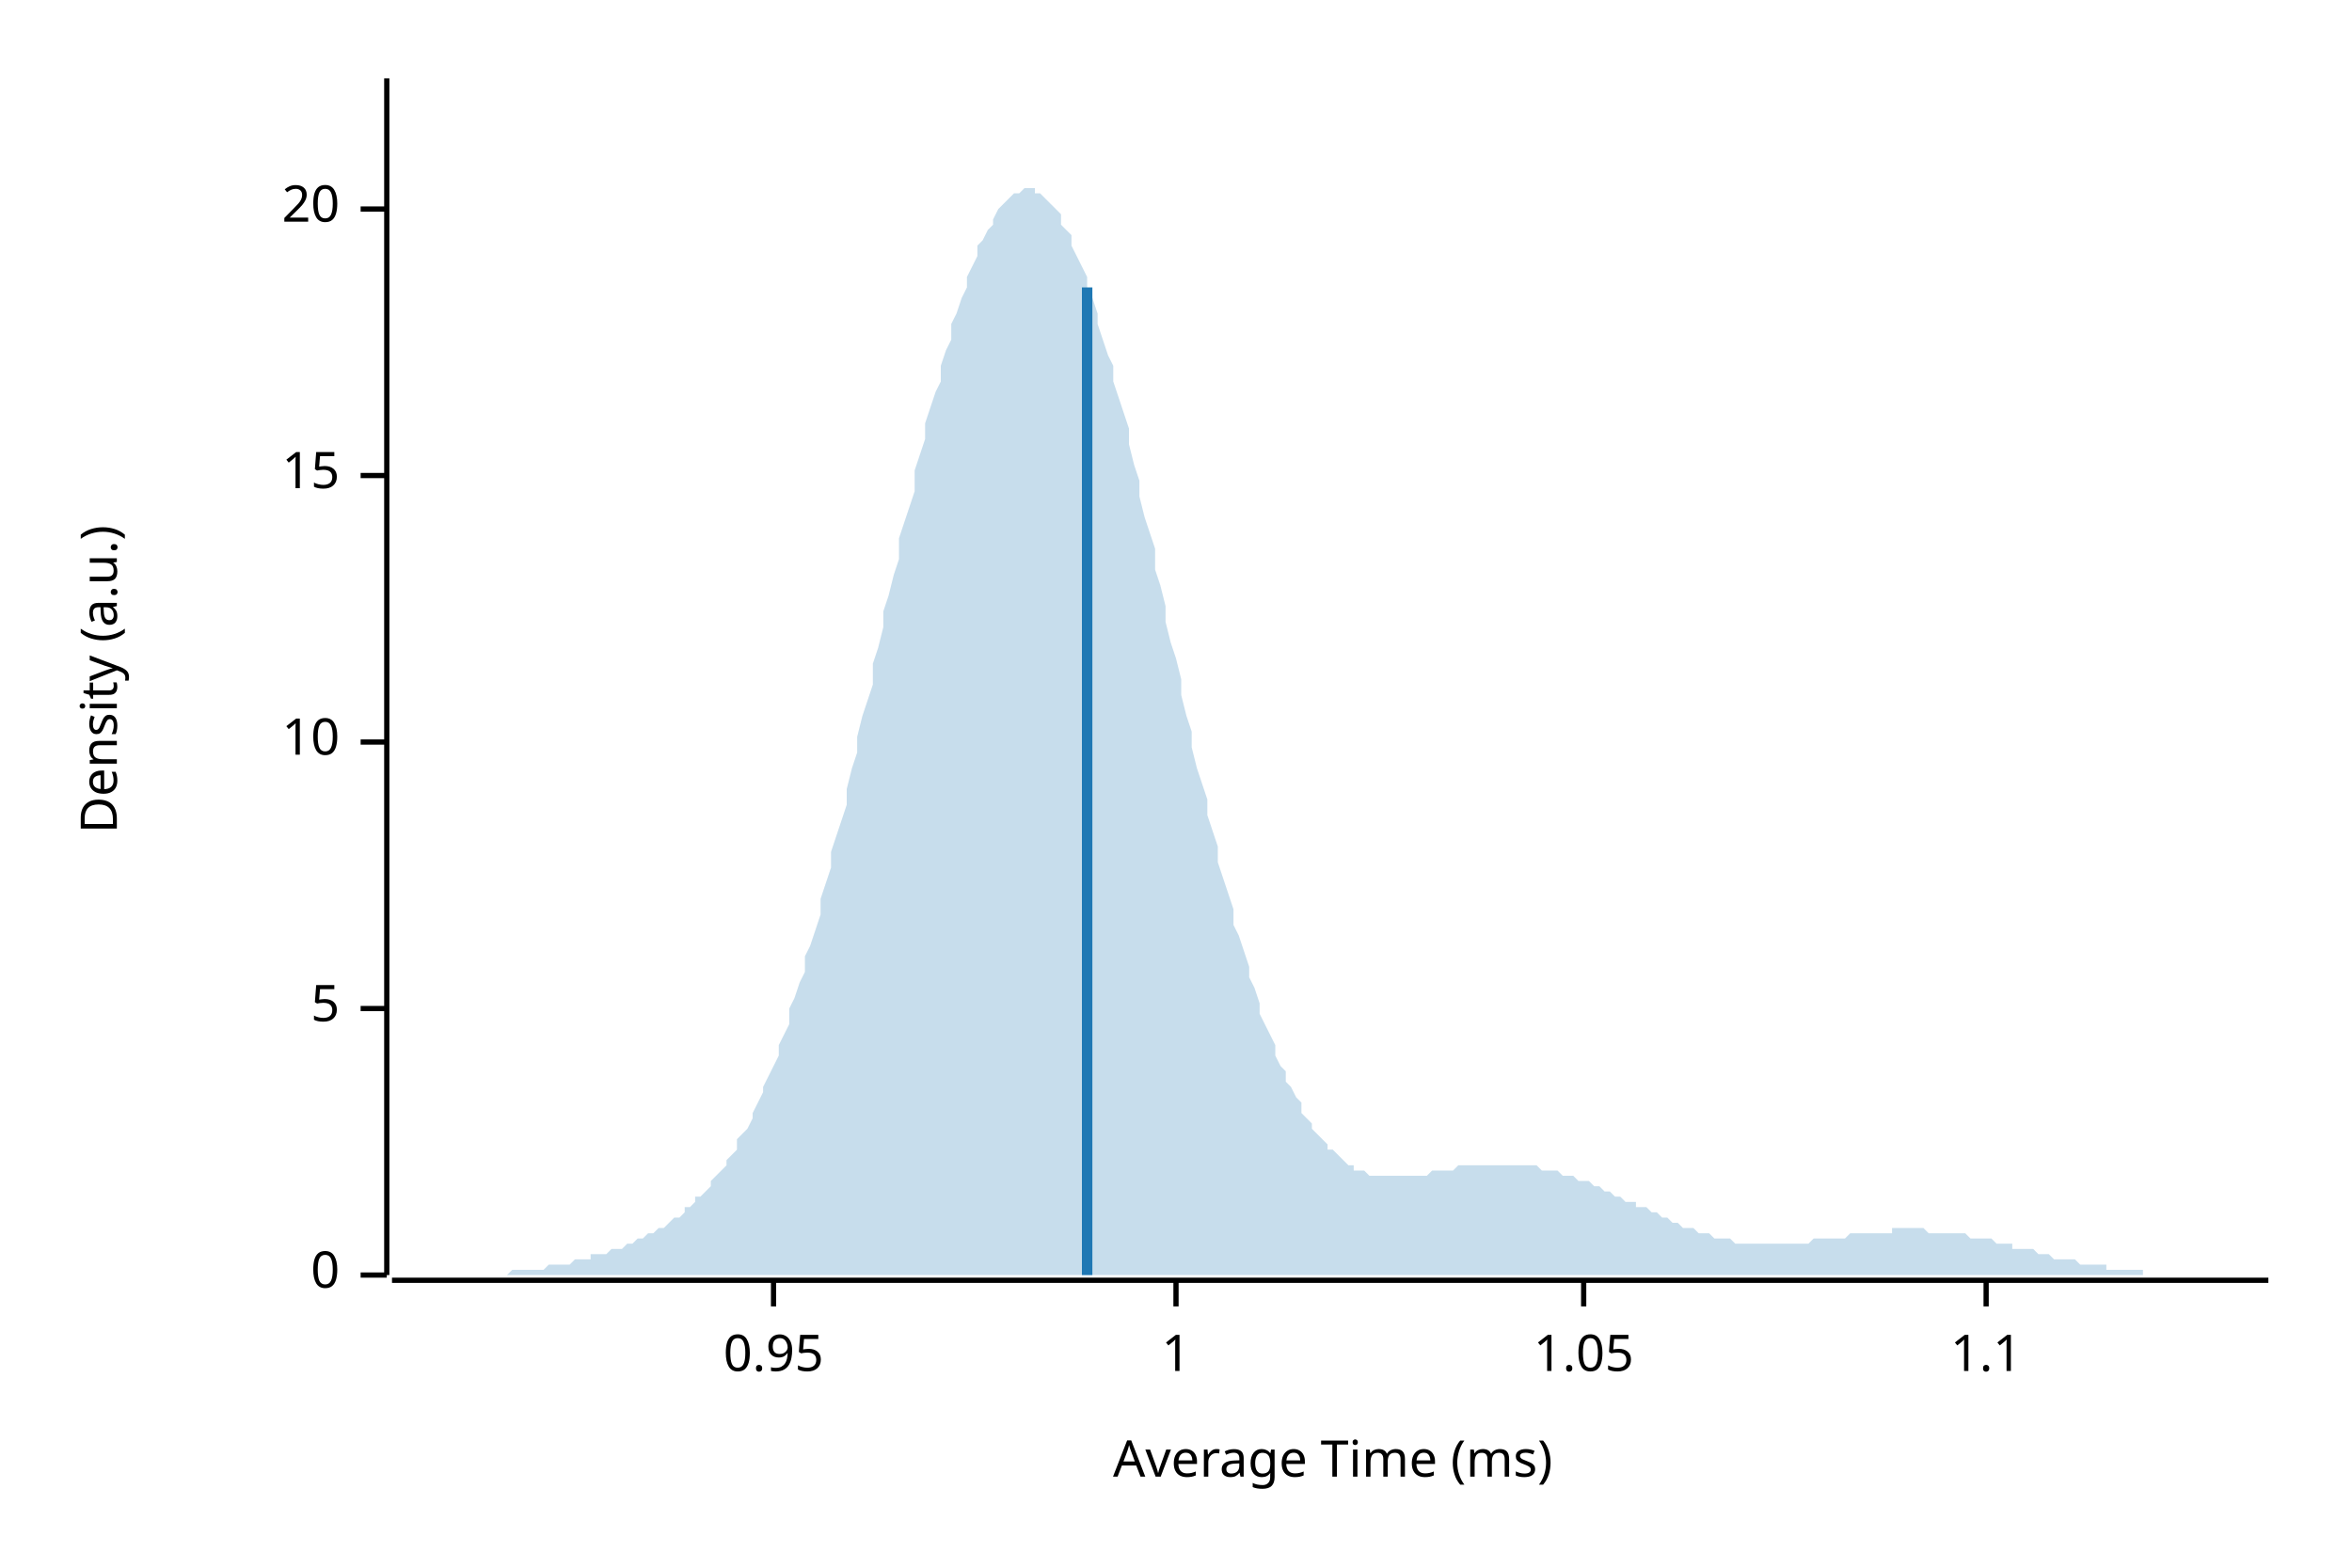
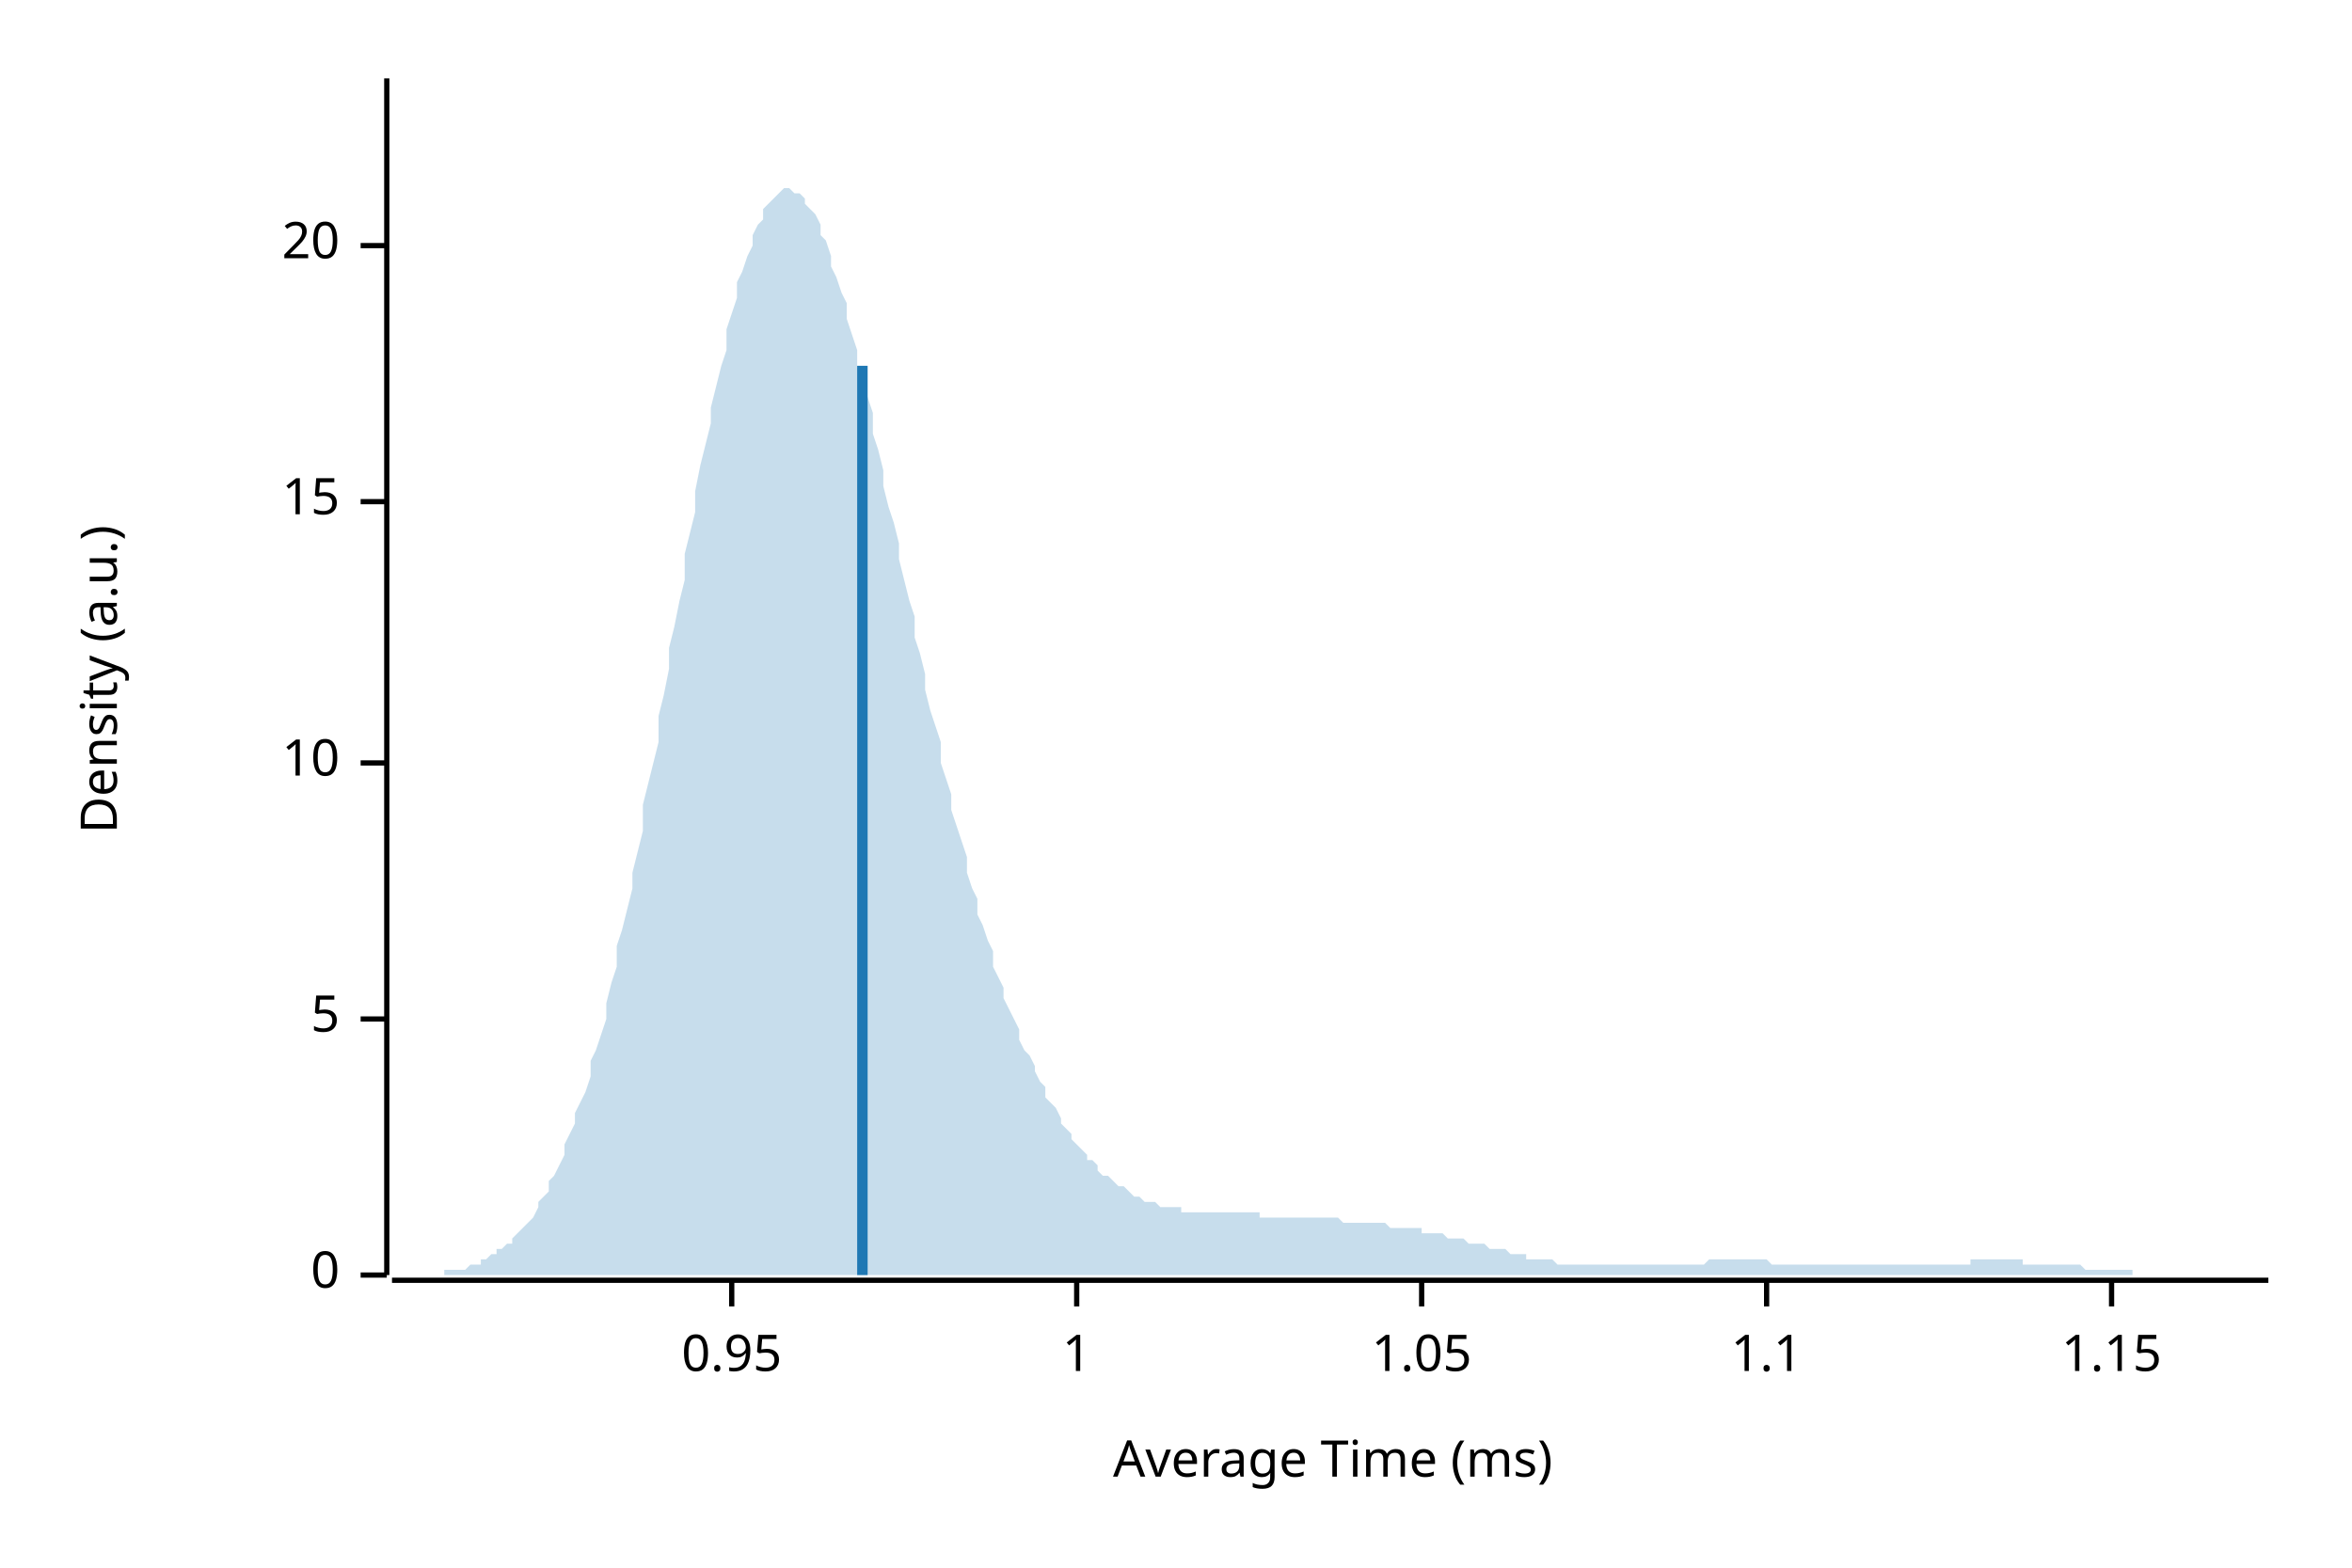
<svg xmlns="http://www.w3.org/2000/svg" width="450" height="300" viewBox="0 0 450 300">
  <text x="15" y="130" dy="0.76em" text-anchor="middle" font-family="sans-serif" font-size="9.677" opacity="1" fill="#000000" transform="rotate(270, 15, 130)">
Density (a.u.)
</text>
  <text x="255" y="285" dy="-0.5ex" text-anchor="middle" font-family="sans-serif" font-size="9.677" opacity="1" fill="#000000">
Average Time (ms)
</text>
  <polyline fill="none" opacity="1" stroke="#000000" stroke-width="1" points="74,15 74,244 " />
  <text x="65" y="244" dy="0.5ex" text-anchor="end" font-family="sans-serif" font-size="9.677" opacity="1" fill="#000000">
0
</text>
  <polyline fill="none" opacity="1" stroke="#000000" stroke-width="1" points="69,244 74,244 " />
-   <text x="65" y="193" dy="0.5ex" text-anchor="end" font-family="sans-serif" font-size="9.677" opacity="1" fill="#000000">
+   <text x="65" y="195" dy="0.5ex" text-anchor="end" font-family="sans-serif" font-size="9.677" opacity="1" fill="#000000">
5
</text>
-   <polyline fill="none" opacity="1" stroke="#000000" stroke-width="1" points="69,193 74,193 " />
-   <text x="65" y="142" dy="0.5ex" text-anchor="end" font-family="sans-serif" font-size="9.677" opacity="1" fill="#000000">
+   <polyline fill="none" opacity="1" stroke="#000000" stroke-width="1" points="69,195 74,195 " />
+   <text x="65" y="146" dy="0.5ex" text-anchor="end" font-family="sans-serif" font-size="9.677" opacity="1" fill="#000000">
10
</text>
-   <polyline fill="none" opacity="1" stroke="#000000" stroke-width="1" points="69,142 74,142 " />
-   <text x="65" y="91" dy="0.5ex" text-anchor="end" font-family="sans-serif" font-size="9.677" opacity="1" fill="#000000">
+   <polyline fill="none" opacity="1" stroke="#000000" stroke-width="1" points="69,146 74,146 " />
+   <text x="65" y="96" dy="0.5ex" text-anchor="end" font-family="sans-serif" font-size="9.677" opacity="1" fill="#000000">
15
</text>
-   <polyline fill="none" opacity="1" stroke="#000000" stroke-width="1" points="69,91 74,91 " />
-   <text x="65" y="40" dy="0.5ex" text-anchor="end" font-family="sans-serif" font-size="9.677" opacity="1" fill="#000000">
+   <polyline fill="none" opacity="1" stroke="#000000" stroke-width="1" points="69,96 74,96 " />
+   <text x="65" y="47" dy="0.5ex" text-anchor="end" font-family="sans-serif" font-size="9.677" opacity="1" fill="#000000">
20
</text>
-   <polyline fill="none" opacity="1" stroke="#000000" stroke-width="1" points="69,40 74,40 " />
+   <polyline fill="none" opacity="1" stroke="#000000" stroke-width="1" points="69,47 74,47 " />
  <polyline fill="none" opacity="1" stroke="#000000" stroke-width="1" points="75,245 434,245 " />
-   <text x="148" y="255" dy="0.76em" text-anchor="middle" font-family="sans-serif" font-size="9.677" opacity="1" fill="#000000">
+   <text x="140" y="255" dy="0.76em" text-anchor="middle" font-family="sans-serif" font-size="9.677" opacity="1" fill="#000000">
0.95
</text>
-   <polyline fill="none" opacity="1" stroke="#000000" stroke-width="1" points="148,245 148,250 " />
-   <text x="225" y="255" dy="0.76em" text-anchor="middle" font-family="sans-serif" font-size="9.677" opacity="1" fill="#000000">
+   <polyline fill="none" opacity="1" stroke="#000000" stroke-width="1" points="140,245 140,250 " />
+   <text x="206" y="255" dy="0.76em" text-anchor="middle" font-family="sans-serif" font-size="9.677" opacity="1" fill="#000000">
1
</text>
-   <polyline fill="none" opacity="1" stroke="#000000" stroke-width="1" points="225,245 225,250 " />
-   <text x="303" y="255" dy="0.76em" text-anchor="middle" font-family="sans-serif" font-size="9.677" opacity="1" fill="#000000">
+   <polyline fill="none" opacity="1" stroke="#000000" stroke-width="1" points="206,245 206,250 " />
+   <text x="272" y="255" dy="0.76em" text-anchor="middle" font-family="sans-serif" font-size="9.677" opacity="1" fill="#000000">
1.05
</text>
-   <polyline fill="none" opacity="1" stroke="#000000" stroke-width="1" points="303,245 303,250 " />
-   <text x="380" y="255" dy="0.76em" text-anchor="middle" font-family="sans-serif" font-size="9.677" opacity="1" fill="#000000">
+   <polyline fill="none" opacity="1" stroke="#000000" stroke-width="1" points="272,245 272,250 " />
+   <text x="338" y="255" dy="0.76em" text-anchor="middle" font-family="sans-serif" font-size="9.677" opacity="1" fill="#000000">
1.1
</text>
-   <polyline fill="none" opacity="1" stroke="#000000" stroke-width="1" points="380,245 380,250 " />
-   <polygon opacity="0.25" fill="#1F78B4" points="75,244 75,244 76,244 77,244 77,244 78,244 79,244 80,244 80,244 81,244 82,244 82,244 83,244 84,244 85,244 85,244 86,244 87,244 87,244 88,244 89,244 90,244 90,244 91,244 92,244 92,244 93,244 94,244 95,244 95,244 96,244 97,244 98,243 98,243 99,243 100,243 100,243 101,243 102,243 103,243 103,243 104,243 105,242 105,242 106,242 107,242 108,242 108,242 109,242 110,241 110,241 111,241 112,241 113,241 113,240 114,240 115,240 116,240 116,240 117,239 118,239 118,239 119,239 120,238 121,238 121,238 122,237 123,237 123,237 124,236 125,236 126,235 126,235 127,235 128,234 128,234 129,233 130,233 131,232 131,231 132,231 133,230 133,229 134,229 135,228 136,227 136,226 137,225 138,224 139,223 139,222 140,221 141,220 141,218 142,217 143,216 144,214 144,213 145,211 146,209 146,208 147,206 148,204 149,202 149,200 150,198 151,196 151,193 152,191 153,188 154,186 154,183 155,181 156,178 157,175 157,172 158,169 159,166 159,163 160,160 161,157 162,154 162,151 163,147 164,144 164,141 165,137 166,134 167,131 167,127 168,124 169,120 169,117 170,114 171,110 172,107 172,103 173,100 174,97 175,94 175,90 176,87 177,84 177,81 178,78 179,75 180,73 180,70 181,67 182,65 182,62 183,60 184,57 185,55 185,53 186,51 187,49 187,47 188,46 189,44 190,43 190,42 191,40 192,39 192,39 193,38 194,37 195,37 195,37 196,36 197,36 198,36 198,37 199,37 200,38 200,38 201,39 202,40 203,41 203,43 204,44 205,45 205,47 206,49 207,51 208,53 208,55 209,57 210,60 210,62 211,65 212,68 213,70 213,73 214,76 215,79 216,82 216,85 217,89 218,92 218,95 219,99 220,102 221,105 221,109 222,112 223,116 223,119 224,123 225,126 226,130 226,133 227,137 228,140 228,143 229,147 230,150 231,153 231,156 232,159 233,162 233,165 234,168 235,171 236,174 236,177 237,179 238,182 239,185 239,187 240,189 241,192 241,194 242,196 243,198 244,200 244,202 245,204 246,205 246,207 247,208 248,210 249,211 249,213 250,214 251,215 251,216 252,217 253,218 254,219 254,220 255,220 256,221 257,222 257,222 258,223 259,223 259,224 260,224 261,224 262,225 262,225 263,225 264,225 264,225 265,225 266,225 267,225 267,225 268,225 269,225 269,225 270,225 271,225 272,225 272,225 273,225 274,224 275,224 275,224 276,224 277,224 277,224 278,224 279,223 280,223 280,223 281,223 282,223 282,223 283,223 284,223 285,223 285,223 286,223 287,223 287,223 288,223 289,223 290,223 290,223 291,223 292,223 292,223 293,223 294,223 295,224 295,224 296,224 297,224 298,224 298,224 299,225 300,225 300,225 301,225 302,226 303,226 303,226 304,226 305,227 305,227 306,227 307,228 308,228 308,228 309,229 310,229 310,229 311,230 312,230 313,230 313,231 314,231 315,231 316,232 316,232 317,232 318,233 318,233 319,233 320,234 321,234 321,234 322,235 323,235 323,235 324,235 325,236 326,236 326,236 327,236 328,237 328,237 329,237 330,237 331,237 331,237 332,238 333,238 333,238 334,238 335,238 336,238 336,238 337,238 338,238 339,238 339,238 340,238 341,238 341,238 342,238 343,238 344,238 344,238 345,238 346,238 346,238 347,237 348,237 349,237 349,237 350,237 351,237 351,237 352,237 353,237 354,236 354,236 355,236 356,236 357,236 357,236 358,236 359,236 359,236 360,236 361,236 362,236 362,235 363,235 364,235 364,235 365,235 366,235 367,235 367,235 368,235 369,236 369,236 370,236 371,236 372,236 372,236 373,236 374,236 375,236 375,236 376,236 377,237 377,237 378,237 379,237 380,237 380,237 381,237 382,238 382,238 383,238 384,238 385,238 385,239 386,239 387,239 387,239 388,239 389,239 390,240 390,240 391,240 392,240 392,240 393,241 394,241 395,241 395,241 396,241 397,241 398,242 398,242 399,242 400,242 400,242 401,242 402,242 403,242 403,243 404,243 405,243 405,243 406,243 407,243 408,243 408,243 409,243 410,243 410,244 411,244 412,244 413,244 413,244 414,244 415,244 416,244 416,244 417,244 418,244 418,244 419,244 420,244 421,244 421,244 422,244 423,244 423,244 424,244 425,244 426,244 426,244 427,244 428,244 428,244 429,244 430,244 431,244 431,244 432,244 433,244 434,244 434,244 75,244 " />
-   <polyline fill="none" opacity="1" stroke="#1F78B4" stroke-width="2" points="208,244 208,55 " />
+   <polyline fill="none" opacity="1" stroke="#000000" stroke-width="1" points="338,245 338,250 " />
+   <text x="404" y="255" dy="0.76em" text-anchor="middle" font-family="sans-serif" font-size="9.677" opacity="1" fill="#000000">
+ 1.15
+ </text>
+   <polyline fill="none" opacity="1" stroke="#000000" stroke-width="1" points="404,245 404,250 " />
+   <polygon opacity="0.25" fill="#1F78B4" points="75,244 75,244 76,244 77,244 77,244 78,244 79,244 80,244 80,244 81,244 82,244 82,244 83,244 84,244 85,244 85,243 86,243 87,243 87,243 88,243 89,243 90,242 90,242 91,242 92,242 92,241 93,241 94,240 95,240 95,239 96,239 97,238 98,238 98,237 99,236 100,235 100,235 101,234 102,233 103,231 103,230 104,229 105,228 105,226 106,225 107,223 108,221 108,219 109,217 110,215 110,213 111,211 112,209 113,206 113,203 114,201 115,198 116,195 116,192 117,188 118,185 118,181 119,178 120,174 121,170 121,167 122,163 123,159 123,154 124,150 125,146 126,142 126,137 127,133 128,128 128,124 129,120 130,115 131,111 131,106 132,102 133,98 133,94 134,89 135,85 136,81 136,78 137,74 138,70 139,67 139,63 140,60 141,57 141,54 142,52 143,49 144,47 144,45 145,43 146,42 146,40 147,39 148,38 149,37 149,37 150,36 151,36 151,36 152,37 153,37 154,38 154,39 155,40 156,41 157,43 157,45 158,46 159,49 159,51 160,53 161,56 162,58 162,61 163,64 164,67 164,70 165,73 166,76 167,79 167,83 168,86 169,90 169,93 170,97 171,100 172,104 172,107 173,111 174,115 175,118 175,122 176,125 177,129 177,132 178,136 179,139 180,142 180,146 181,149 182,152 182,155 183,158 184,161 185,164 185,167 186,170 187,172 187,175 188,177 189,180 190,182 190,185 191,187 192,189 192,191 193,193 194,195 195,197 195,199 196,201 197,202 198,204 198,205 199,207 200,208 200,210 201,211 202,212 203,214 203,215 204,216 205,217 205,218 206,219 207,220 208,221 208,222 209,222 210,223 210,224 211,225 212,225 213,226 213,226 214,227 215,227 216,228 216,228 217,229 218,229 218,229 219,230 220,230 221,230 221,230 222,231 223,231 223,231 224,231 225,231 226,231 226,232 227,232 228,232 228,232 229,232 230,232 231,232 231,232 232,232 233,232 233,232 234,232 235,232 236,232 236,232 237,232 238,232 239,232 239,232 240,232 241,232 241,233 242,233 243,233 244,233 244,233 245,233 246,233 246,233 247,233 248,233 249,233 249,233 250,233 251,233 251,233 252,233 253,233 254,233 254,233 255,233 256,233 257,234 257,234 258,234 259,234 259,234 260,234 261,234 262,234 262,234 263,234 264,234 264,234 265,234 266,235 267,235 267,235 268,235 269,235 269,235 270,235 271,235 272,235 272,236 273,236 274,236 275,236 275,236 276,236 277,237 277,237 278,237 279,237 280,237 280,237 281,238 282,238 282,238 283,238 284,238 285,239 285,239 286,239 287,239 287,239 288,239 289,240 290,240 290,240 291,240 292,240 292,241 293,241 294,241 295,241 295,241 296,241 297,241 298,242 298,242 299,242 300,242 300,242 301,242 302,242 303,242 303,242 304,242 305,242 305,242 306,242 307,242 308,242 308,242 309,242 310,242 310,242 311,242 312,242 313,242 313,242 314,242 315,242 316,242 316,242 317,242 318,242 318,242 319,242 320,242 321,242 321,242 322,242 323,242 323,242 324,242 325,242 326,242 326,242 327,241 328,241 328,241 329,241 330,241 331,241 331,241 332,241 333,241 333,241 334,241 335,241 336,241 336,241 337,241 338,241 339,242 339,242 340,242 341,242 341,242 342,242 343,242 344,242 344,242 345,242 346,242 346,242 347,242 348,242 349,242 349,242 350,242 351,242 351,242 352,242 353,242 354,242 354,242 355,242 356,242 357,242 357,242 358,242 359,242 359,242 360,242 361,242 362,242 362,242 363,242 364,242 364,242 365,242 366,242 367,242 367,242 368,242 369,242 369,242 370,242 371,242 372,242 372,242 373,242 374,242 375,242 375,242 376,242 377,242 377,241 378,241 379,241 380,241 380,241 381,241 382,241 382,241 383,241 384,241 385,241 385,241 386,241 387,241 387,242 388,242 389,242 390,242 390,242 391,242 392,242 392,242 393,242 394,242 395,242 395,242 396,242 397,242 398,242 398,242 399,243 400,243 400,243 401,243 402,243 403,243 403,243 404,243 405,243 405,243 406,243 407,243 408,243 408,244 409,244 410,244 410,244 411,244 412,244 413,244 413,244 414,244 415,244 416,244 416,244 417,244 418,244 418,244 419,244 420,244 421,244 421,244 422,244 423,244 423,244 424,244 425,244 426,244 426,244 427,244 428,244 428,244 429,244 430,244 431,244 431,244 432,244 433,244 434,244 434,244 75,244 " />
+   <polyline fill="none" opacity="1" stroke="#1F78B4" stroke-width="2" points="165,244 165,70 " />
</svg>
